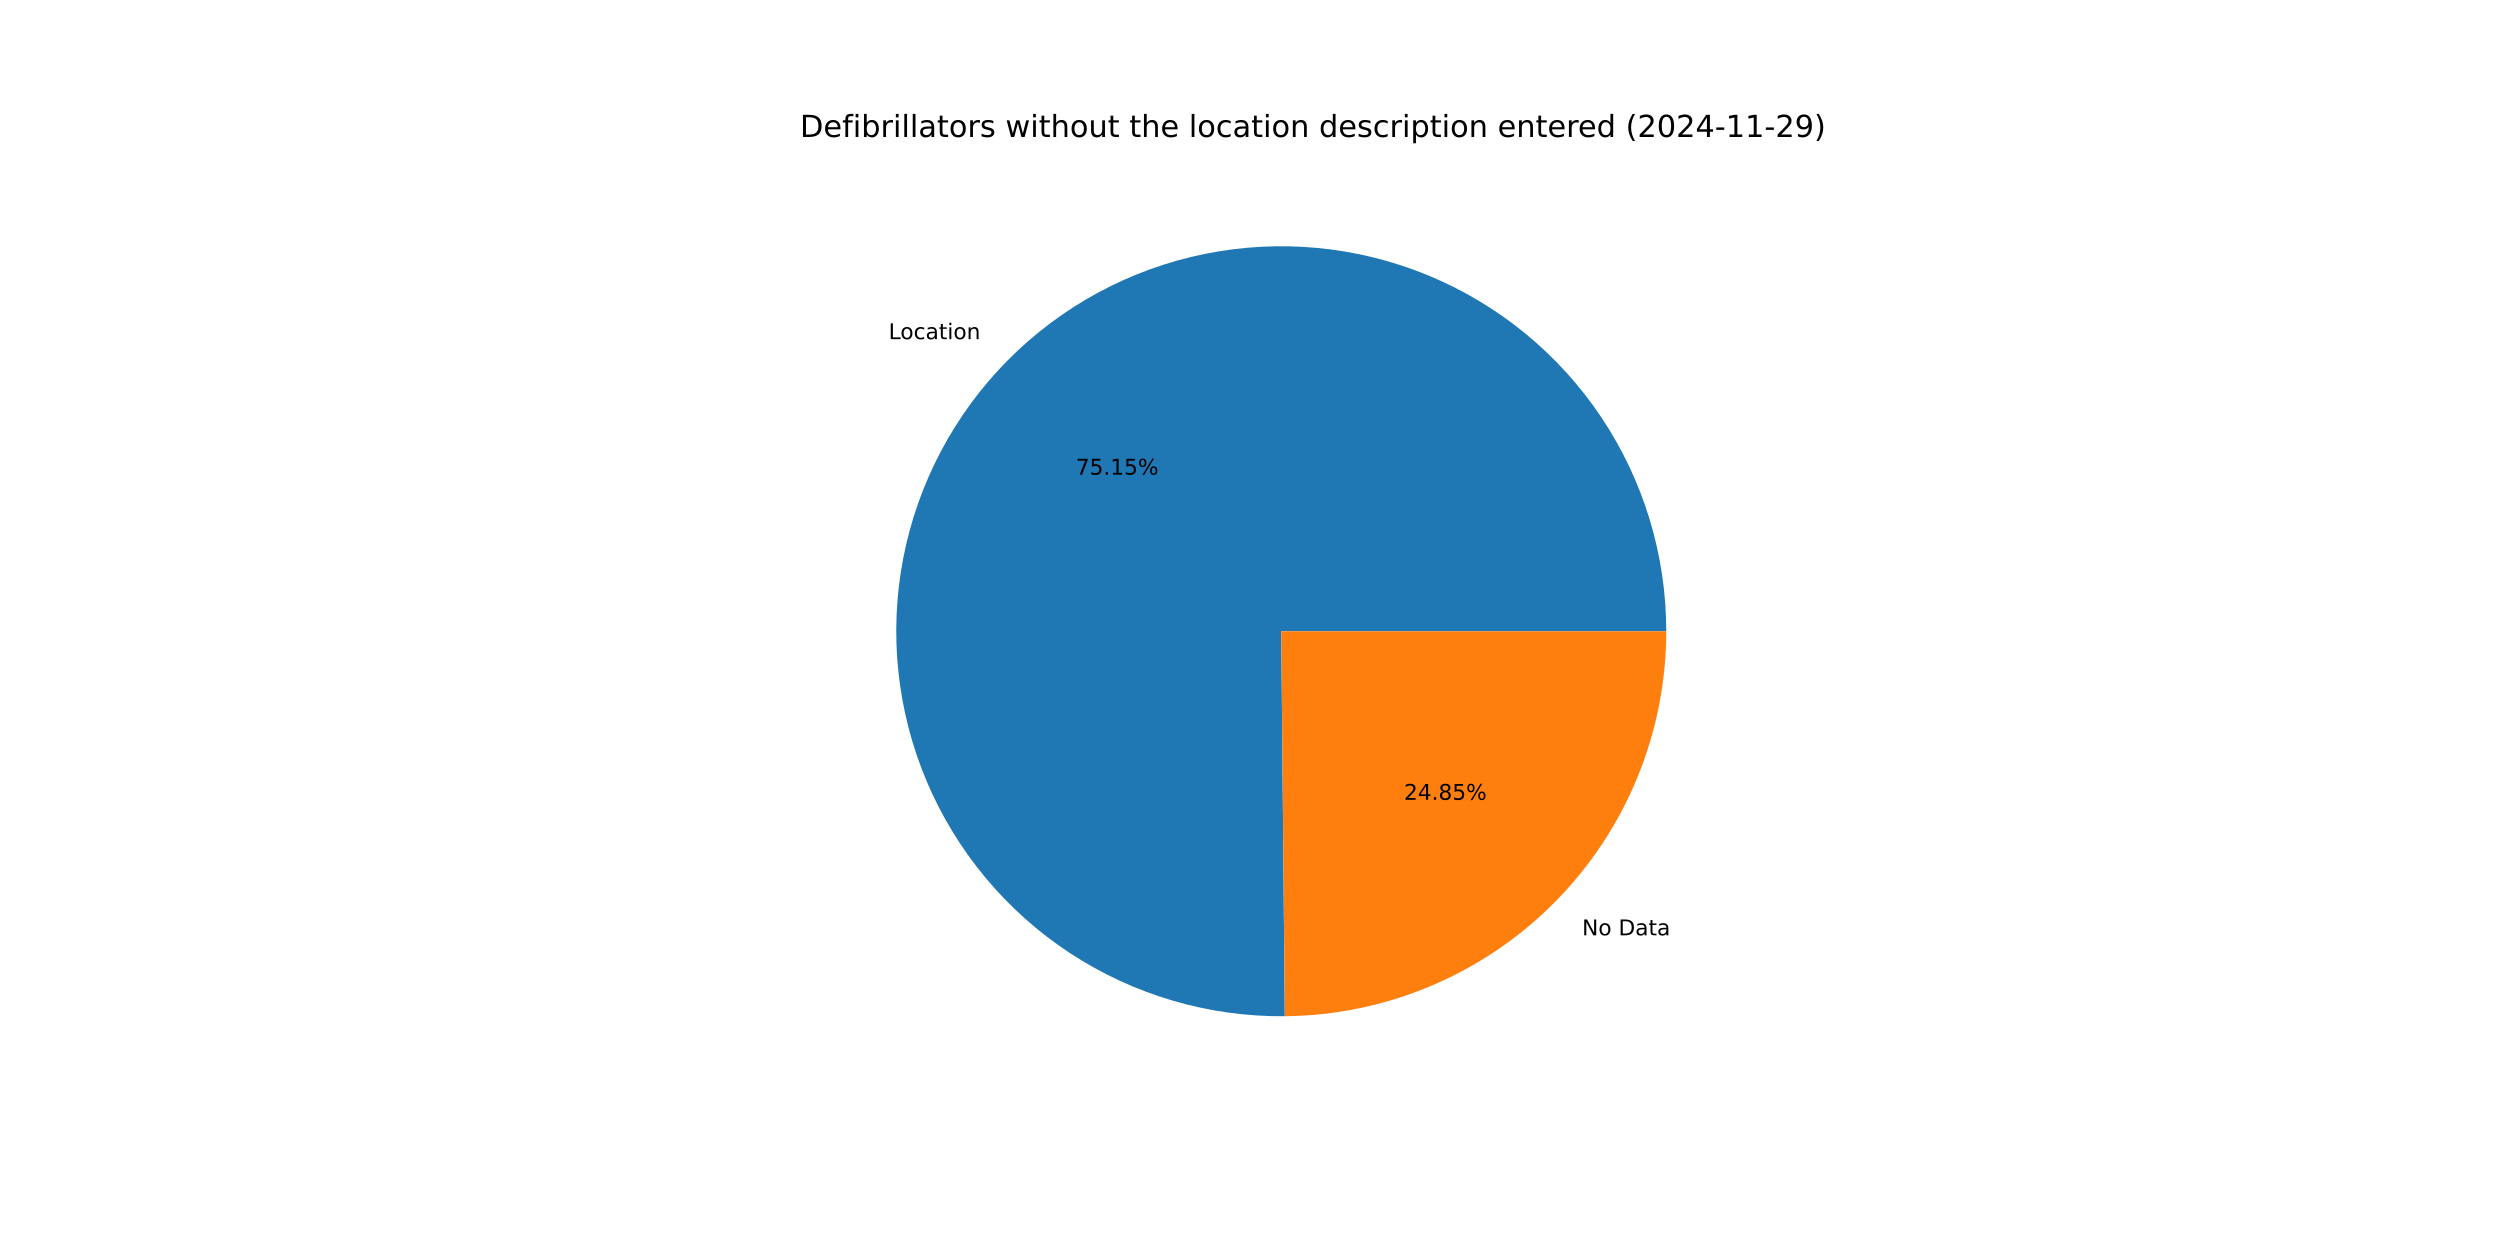
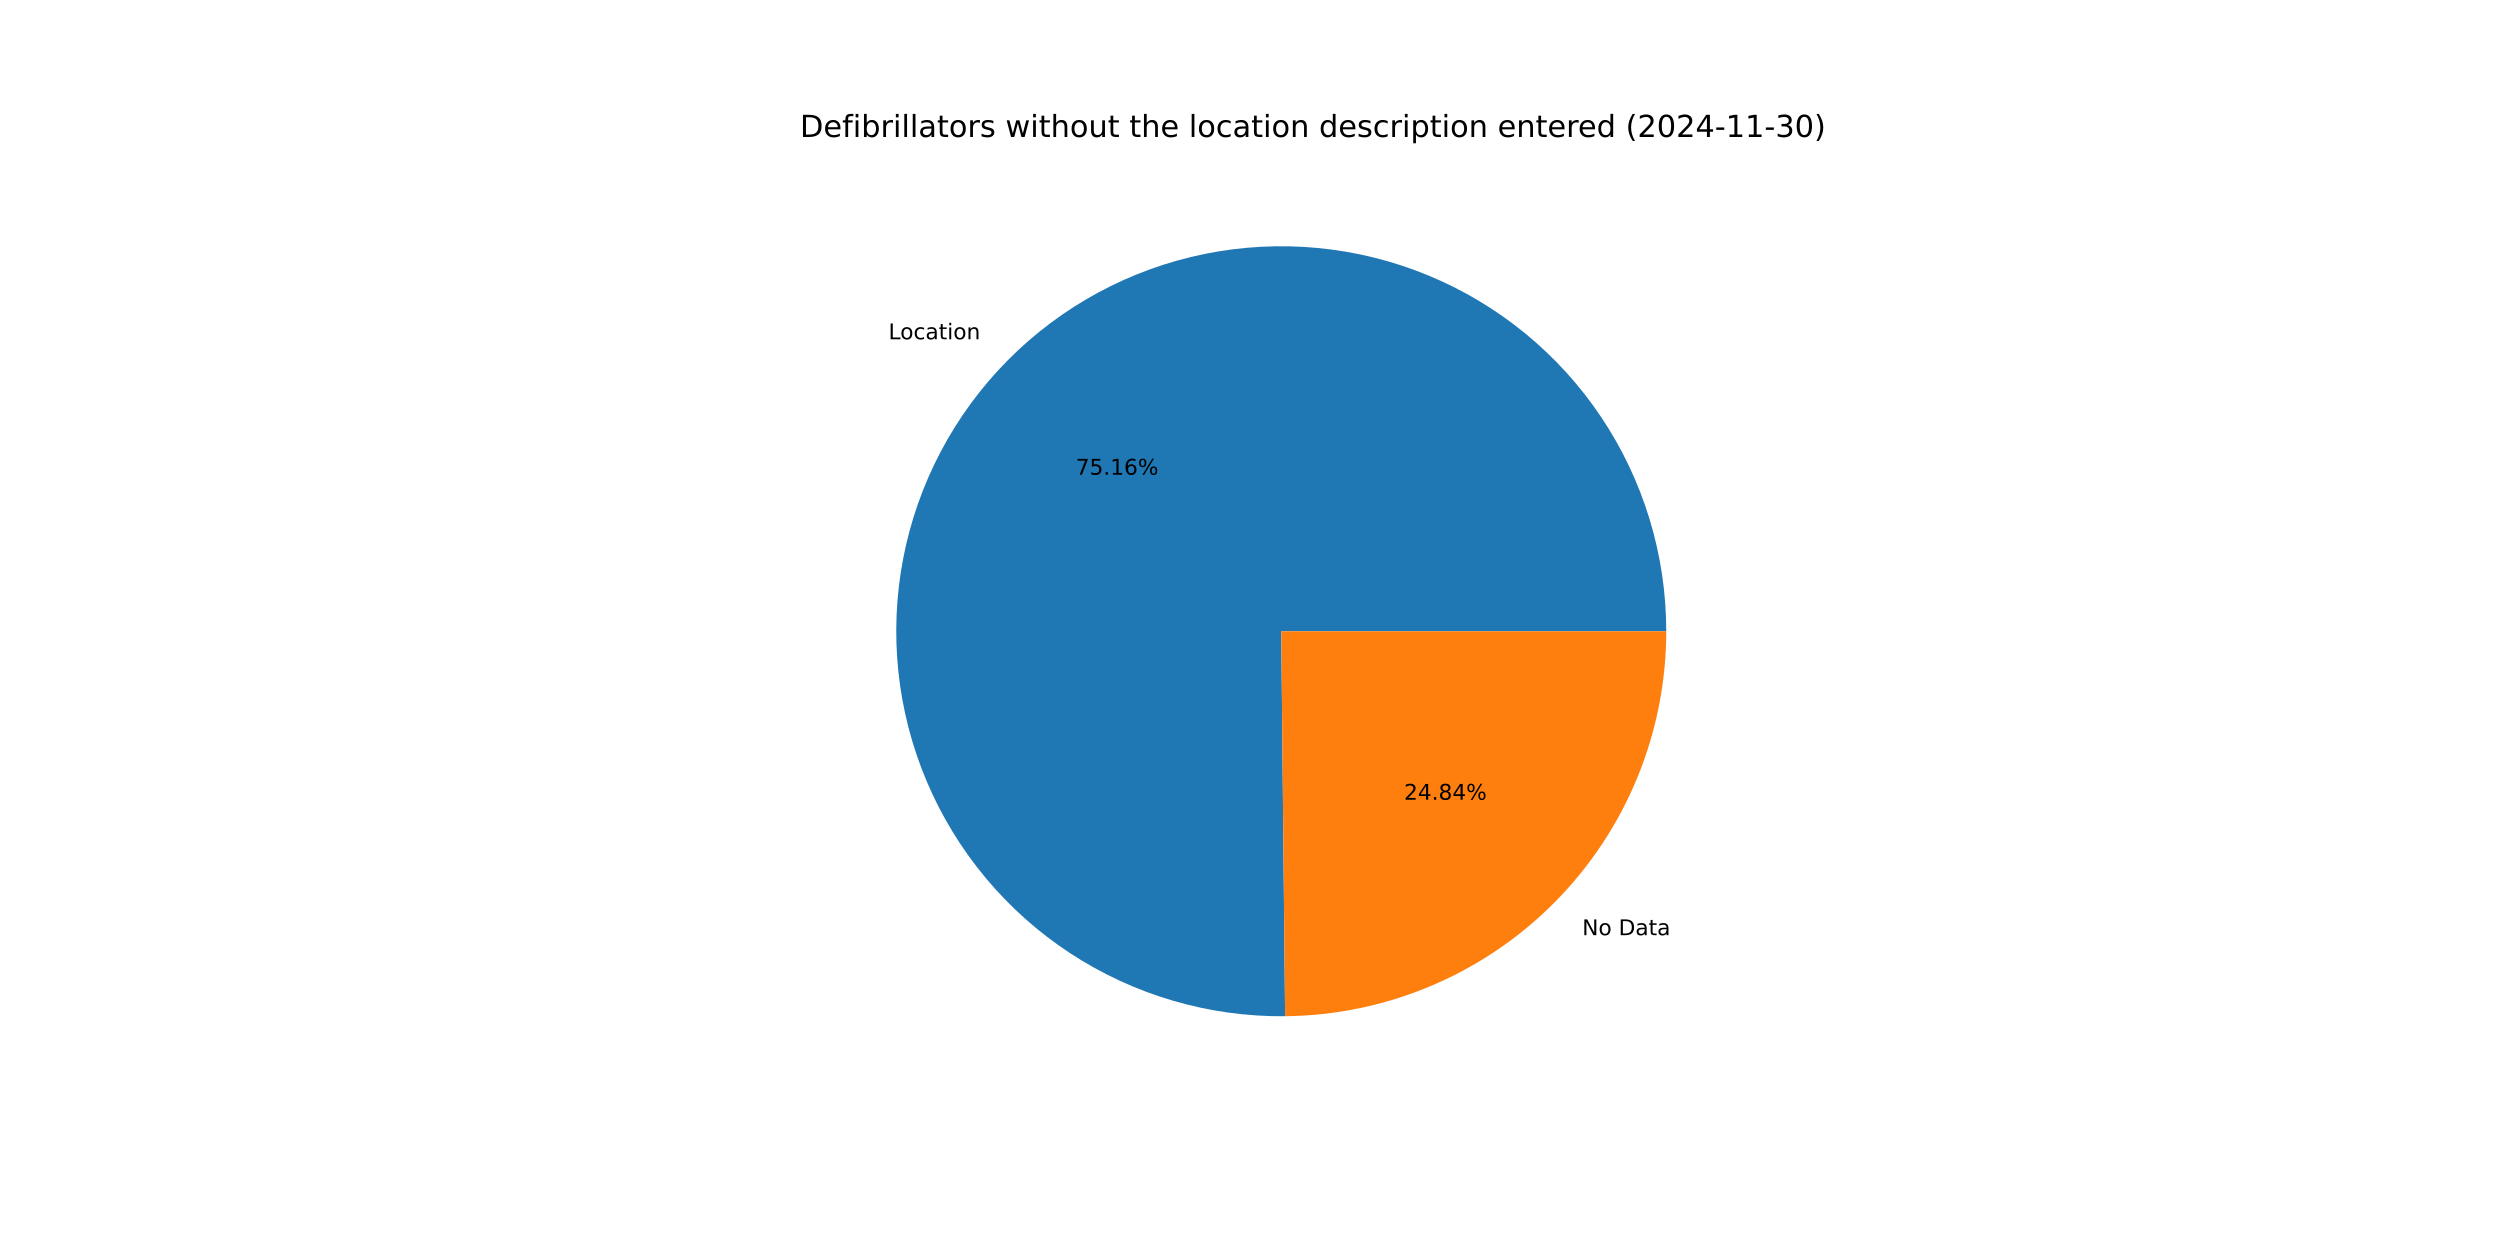
<svg xmlns="http://www.w3.org/2000/svg" xmlns:xlink="http://www.w3.org/1999/xlink" width="1152pt" height="576pt" viewBox="0 0 1152 576" version="1.1">
  <defs>
    <style type="text/css">*{stroke-linejoin: round; stroke-linecap: butt}</style>
  </defs>
  <g id="figure_1">
    <g id="patch_1">
      <path d="M 0 576  L 1152 576  L 1152 0  L 0 0  z " style="fill: #ffffff" />
    </g>
    <g id="axes_1">
      <g id="patch_2">
-         <path d="M 767.808 290.88  C 767.808 273.397 765.224 256.01 760.139 239.283  C 755.054 222.556 747.525 206.672 737.795 192.147  C 728.066 177.622 716.242 164.614 702.708 153.547  C 689.175 142.479 674.079 133.473 657.912 126.82  C 641.744 120.167 624.682 115.94 607.278 114.277  C 589.875 112.613 572.321 113.532 555.186 117.002  C 538.051 120.472 521.523 126.456 506.138 134.76  C 490.753 143.064 476.679 153.596 464.374 166.015  C 452.07 178.435 441.668 192.605 433.507 208.066  C 425.346 223.527 419.515 240.11 416.204 257.276  C 412.892 274.443 412.136 292.005 413.96 309.392  C 415.785 326.779 420.169 343.802 426.972 359.907  C 433.774 376.012 442.92 391.024 454.112 404.454  C 465.304 417.885 478.421 429.588 493.035 439.183  C 507.65 448.778 523.603 456.16 540.376 461.089  C 557.149 466.019 574.56 468.442 592.042 468.28  L 590.4 290.88  z " style="fill: #1f77b4" />
+         <path d="M 767.808 290.88  C 767.808 273.394 765.223 256.005 760.137 239.275  C 755.05 222.546 747.519 206.66 737.786 192.133  C 728.053 177.606 716.226 164.598 702.689 153.531  C 689.152 142.464 674.052 133.458 657.881 126.807  C 641.71 120.156 624.644 115.932 607.237 114.273  C 589.83 112.613 572.274 113.536 555.137 117.012  C 538 120.488 521.471 126.478 506.086 134.788  C 490.702 143.098 476.63 153.637 464.328 166.063  C 452.025 178.489 441.628 192.665 433.472 208.132  C 425.316 223.599 419.492 240.188 416.188 257.358  C 412.884 274.529 412.137 292.094 413.97 309.483  C 415.804 326.872 420.198 343.895 427.01 359.999  C 433.823 376.103 442.979 391.112 454.181 404.538  C 465.383 417.963 478.509 429.66 493.133 439.247  C 507.756 448.833 523.716 456.206 540.496 461.124  C 557.275 466.043 574.69 468.454 592.175 468.279  L 590.4 290.88  z " style="fill: #1f77b4" />
      </g>
      <g id="patch_3">
-         <path d="M 592.042 468.28  C 638.789 467.848 683.522 448.954 716.426 415.745  C 749.329 382.535 767.808 337.63 767.808 290.88  L 590.4 290.88  z " style="fill: #ff7f0e" />
+         <path d="M 592.175 468.279  C 638.899 467.812 683.597 448.903 716.472 415.697  C 749.347 382.492 767.808 337.607 767.808 290.88  L 590.4 290.88  z " style="fill: #ff7f0e" />
      </g>
      <g id="matplotlib.axis_1" />
      <g id="matplotlib.axis_2" />
      <g id="text_1">
-         <g transform="translate(409.475 156.2883) scale(0.1 -0.1)">
+         <g transform="translate(409.4235 156.3404) scale(0.1 -0.1)">
          <defs>
            <path id="DejaVuSans-4c" d="M 628 4666  L 1259 4666  L 1259 531  L 3531 531  L 3531 0  L 628 0  L 628 4666  z " transform="scale(0.015625)" />
            <path id="DejaVuSans-6f" d="M 1959 3097  Q 1497 3097 1228 2736  Q 959 2375 959 1747  Q 959 1119 1226 758  Q 1494 397 1959 397  Q 2419 397 2687 759  Q 2956 1122 2956 1747  Q 2956 2369 2687 2733  Q 2419 3097 1959 3097  z M 1959 3584  Q 2709 3584 3137 3096  Q 3566 2609 3566 1747  Q 3566 888 3137 398  Q 2709 -91 1959 -91  Q 1206 -91 779 398  Q 353 888 353 1747  Q 353 2609 779 3096  Q 1206 3584 1959 3584  z " transform="scale(0.015625)" />
            <path id="DejaVuSans-63" d="M 3122 3366  L 3122 2828  Q 2878 2963 2633 3030  Q 2388 3097 2138 3097  Q 1578 3097 1268 2742  Q 959 2388 959 1747  Q 959 1106 1268 751  Q 1578 397 2138 397  Q 2388 397 2633 464  Q 2878 531 3122 666  L 3122 134  Q 2881 22 2623 -34  Q 2366 -91 2075 -91  Q 1284 -91 818 406  Q 353 903 353 1747  Q 353 2603 823 3093  Q 1294 3584 2113 3584  Q 2378 3584 2631 3529  Q 2884 3475 3122 3366  z " transform="scale(0.015625)" />
            <path id="DejaVuSans-61" d="M 2194 1759  Q 1497 1759 1228 1600  Q 959 1441 959 1056  Q 959 750 1161 570  Q 1363 391 1709 391  Q 2188 391 2477 730  Q 2766 1069 2766 1631  L 2766 1759  L 2194 1759  z M 3341 1997  L 3341 0  L 2766 0  L 2766 531  Q 2569 213 2275 61  Q 1981 -91 1556 -91  Q 1019 -91 701 211  Q 384 513 384 1019  Q 384 1609 779 1909  Q 1175 2209 1959 2209  L 2766 2209  L 2766 2266  Q 2766 2663 2505 2880  Q 2244 3097 1772 3097  Q 1472 3097 1187 3025  Q 903 2953 641 2809  L 641 3341  Q 956 3463 1253 3523  Q 1550 3584 1831 3584  Q 2591 3584 2966 3190  Q 3341 2797 3341 1997  z " transform="scale(0.015625)" />
            <path id="DejaVuSans-74" d="M 1172 4494  L 1172 3500  L 2356 3500  L 2356 3053  L 1172 3053  L 1172 1153  Q 1172 725 1289 603  Q 1406 481 1766 481  L 2356 481  L 2356 0  L 1766 0  Q 1100 0 847 248  Q 594 497 594 1153  L 594 3053  L 172 3053  L 172 3500  L 594 3500  L 594 4494  L 1172 4494  z " transform="scale(0.015625)" />
            <path id="DejaVuSans-69" d="M 603 3500  L 1178 3500  L 1178 0  L 603 0  L 603 3500  z M 603 4863  L 1178 4863  L 1178 4134  L 603 4134  L 603 4863  z " transform="scale(0.015625)" />
            <path id="DejaVuSans-6e" d="M 3513 2113  L 3513 0  L 2938 0  L 2938 2094  Q 2938 2591 2744 2837  Q 2550 3084 2163 3084  Q 1697 3084 1428 2787  Q 1159 2491 1159 1978  L 1159 0  L 581 0  L 581 3500  L 1159 3500  L 1159 2956  Q 1366 3272 1645 3428  Q 1925 3584 2291 3584  Q 2894 3584 3203 3211  Q 3513 2838 3513 2113  z " transform="scale(0.015625)" />
          </defs>
          <use xlink:href="#DejaVuSans-4c" />
          <use xlink:href="#DejaVuSans-6f" x="53.963" />
          <use xlink:href="#DejaVuSans-63" x="115.145" />
          <use xlink:href="#DejaVuSans-61" x="170.125" />
          <use xlink:href="#DejaVuSans-74" x="231.404" />
          <use xlink:href="#DejaVuSans-69" x="270.613" />
          <use xlink:href="#DejaVuSans-6f" x="298.396" />
          <use xlink:href="#DejaVuSans-6e" x="359.578" />
        </g>
      </g>
      <g id="text_2">
-         <g transform="translate(495.7198 218.7206) scale(0.1 -0.1)">
+         <g transform="translate(495.6917 218.749) scale(0.1 -0.1)">
          <defs>
            <path id="DejaVuSans-37" d="M 525 4666  L 3525 4666  L 3525 4397  L 1831 0  L 1172 0  L 2766 4134  L 525 4134  L 525 4666  z " transform="scale(0.015625)" />
            <path id="DejaVuSans-35" d="M 691 4666  L 3169 4666  L 3169 4134  L 1269 4134  L 1269 2991  Q 1406 3038 1543 3061  Q 1681 3084 1819 3084  Q 2600 3084 3056 2656  Q 3513 2228 3513 1497  Q 3513 744 3044 326  Q 2575 -91 1722 -91  Q 1428 -91 1123 -41  Q 819 9 494 109  L 494 744  Q 775 591 1075 516  Q 1375 441 1709 441  Q 2250 441 2565 725  Q 2881 1009 2881 1497  Q 2881 1984 2565 2268  Q 2250 2553 1709 2553  Q 1456 2553 1204 2497  Q 953 2441 691 2322  L 691 4666  z " transform="scale(0.015625)" />
            <path id="DejaVuSans-2e" d="M 684 794  L 1344 794  L 1344 0  L 684 0  L 684 794  z " transform="scale(0.015625)" />
            <path id="DejaVuSans-31" d="M 794 531  L 1825 531  L 1825 4091  L 703 3866  L 703 4441  L 1819 4666  L 2450 4666  L 2450 531  L 3481 531  L 3481 0  L 794 0  L 794 531  z " transform="scale(0.015625)" />
+             <path id="DejaVuSans-36" d="M 2113 2584  Q 1688 2584 1439 2293  Q 1191 2003 1191 1497  Q 1191 994 1439 701  Q 1688 409 2113 409  Q 2538 409 2786 701  Q 3034 994 3034 1497  Q 3034 2003 2786 2293  Q 2538 2584 2113 2584  z M 3366 4563  L 3366 3988  Q 3128 4100 2886 4159  Q 2644 4219 2406 4219  Q 1781 4219 1451 3797  Q 1122 3375 1075 2522  Q 1259 2794 1537 2939  Q 1816 3084 2150 3084  Q 2853 3084 3261 2657  Q 3669 2231 3669 1497  Q 3669 778 3244 343  Q 2819 -91 2113 -91  Q 1303 -91 875 529  Q 447 1150 447 2328  Q 447 3434 972 4092  Q 1497 4750 2381 4750  Q 2619 4750 2861 4703  Q 3103 4656 3366 4563  z " transform="scale(0.015625)" />
            <path id="DejaVuSans-25" d="M 4653 2053  Q 4381 2053 4226 1822  Q 4072 1591 4072 1178  Q 4072 772 4226 539  Q 4381 306 4653 306  Q 4919 306 5073 539  Q 5228 772 5228 1178  Q 5228 1588 5073 1820  Q 4919 2053 4653 2053  z M 4653 2450  Q 5147 2450 5437 2106  Q 5728 1763 5728 1178  Q 5728 594 5436 251  Q 5144 -91 4653 -91  Q 4153 -91 3862 251  Q 3572 594 3572 1178  Q 3572 1766 3864 2108  Q 4156 2450 4653 2450  z M 1428 4353  Q 1159 4353 1004 4120  Q 850 3888 850 3481  Q 850 3069 1003 2837  Q 1156 2606 1428 2606  Q 1700 2606 1854 2837  Q 2009 3069 2009 3481  Q 2009 3884 1853 4118  Q 1697 4353 1428 4353  z M 4250 4750  L 4750 4750  L 1831 -91  L 1331 -91  L 4250 4750  z M 1428 4750  Q 1922 4750 2215 4408  Q 2509 4066 2509 3481  Q 2509 2891 2217 2550  Q 1925 2209 1428 2209  Q 931 2209 642 2551  Q 353 2894 353 3481  Q 353 4063 643 4406  Q 934 4750 1428 4750  z " transform="scale(0.015625)" />
          </defs>
          <use xlink:href="#DejaVuSans-37" />
          <use xlink:href="#DejaVuSans-35" x="63.623" />
          <use xlink:href="#DejaVuSans-2e" x="127.246" />
          <use xlink:href="#DejaVuSans-31" x="159.033" />
-           <use xlink:href="#DejaVuSans-35" x="222.656" />
+           <use xlink:href="#DejaVuSans-36" x="222.656" />
          <use xlink:href="#DejaVuSans-25" x="286.279" />
        </g>
      </g>
      <g id="text_3">
-         <g transform="translate(729.0281 430.9904) scale(0.1 -0.1)">
+         <g transform="translate(729.0797 430.9383) scale(0.1 -0.1)">
          <defs>
            <path id="DejaVuSans-4e" d="M 628 4666  L 1478 4666  L 3547 763  L 3547 4666  L 4159 4666  L 4159 0  L 3309 0  L 1241 3903  L 1241 0  L 628 0  L 628 4666  z " transform="scale(0.015625)" />
            <path id="DejaVuSans-20" transform="scale(0.015625)" />
            <path id="DejaVuSans-44" d="M 1259 4147  L 1259 519  L 2022 519  Q 2988 519 3436 956  Q 3884 1394 3884 2338  Q 3884 3275 3436 3711  Q 2988 4147 2022 4147  L 1259 4147  z M 628 4666  L 1925 4666  Q 3281 4666 3915 4102  Q 4550 3538 4550 2338  Q 4550 1131 3912 565  Q 3275 0 1925 0  L 628 0  L 628 4666  z " transform="scale(0.015625)" />
          </defs>
          <use xlink:href="#DejaVuSans-4e" />
          <use xlink:href="#DejaVuSans-6f" x="74.805" />
          <use xlink:href="#DejaVuSans-20" x="135.986" />
          <use xlink:href="#DejaVuSans-44" x="167.773" />
          <use xlink:href="#DejaVuSans-61" x="244.775" />
          <use xlink:href="#DejaVuSans-74" x="306.055" />
          <use xlink:href="#DejaVuSans-61" x="345.264" />
        </g>
      </g>
      <g id="text_4">
-         <g transform="translate(646.9505 368.5581) scale(0.1 -0.1)">
+         <g transform="translate(646.9786 368.5297) scale(0.1 -0.1)">
          <defs>
            <path id="DejaVuSans-32" d="M 1228 531  L 3431 531  L 3431 0  L 469 0  L 469 531  Q 828 903 1448 1529  Q 2069 2156 2228 2338  Q 2531 2678 2651 2914  Q 2772 3150 2772 3378  Q 2772 3750 2511 3984  Q 2250 4219 1831 4219  Q 1534 4219 1204 4116  Q 875 4013 500 3803  L 500 4441  Q 881 4594 1212 4672  Q 1544 4750 1819 4750  Q 2544 4750 2975 4387  Q 3406 4025 3406 3419  Q 3406 3131 3298 2873  Q 3191 2616 2906 2266  Q 2828 2175 2409 1742  Q 1991 1309 1228 531  z " transform="scale(0.015625)" />
            <path id="DejaVuSans-34" d="M 2419 4116  L 825 1625  L 2419 1625  L 2419 4116  z M 2253 4666  L 3047 4666  L 3047 1625  L 3713 1625  L 3713 1100  L 3047 1100  L 3047 0  L 2419 0  L 2419 1100  L 313 1100  L 313 1709  L 2253 4666  z " transform="scale(0.015625)" />
            <path id="DejaVuSans-38" d="M 2034 2216  Q 1584 2216 1326 1975  Q 1069 1734 1069 1313  Q 1069 891 1326 650  Q 1584 409 2034 409  Q 2484 409 2743 651  Q 3003 894 3003 1313  Q 3003 1734 2745 1975  Q 2488 2216 2034 2216  z M 1403 2484  Q 997 2584 770 2862  Q 544 3141 544 3541  Q 544 4100 942 4425  Q 1341 4750 2034 4750  Q 2731 4750 3128 4425  Q 3525 4100 3525 3541  Q 3525 3141 3298 2862  Q 3072 2584 2669 2484  Q 3125 2378 3379 2068  Q 3634 1759 3634 1313  Q 3634 634 3220 271  Q 2806 -91 2034 -91  Q 1263 -91 848 271  Q 434 634 434 1313  Q 434 1759 690 2068  Q 947 2378 1403 2484  z M 1172 3481  Q 1172 3119 1398 2916  Q 1625 2713 2034 2713  Q 2441 2713 2670 2916  Q 2900 3119 2900 3481  Q 2900 3844 2670 4047  Q 2441 4250 2034 4250  Q 1625 4250 1398 4047  Q 1172 3844 1172 3481  z " transform="scale(0.015625)" />
          </defs>
          <use xlink:href="#DejaVuSans-32" />
          <use xlink:href="#DejaVuSans-34" x="63.623" />
          <use xlink:href="#DejaVuSans-2e" x="127.246" />
          <use xlink:href="#DejaVuSans-38" x="159.033" />
-           <use xlink:href="#DejaVuSans-35" x="222.656" />
+           <use xlink:href="#DejaVuSans-34" x="222.656" />
          <use xlink:href="#DejaVuSans-25" x="286.279" />
        </g>
      </g>
      <g id="text_5">
        <g transform="translate(368.64 63.12) scale(0.14 -0.14)">
          <defs>
            <path id="DejaVuSans-65" d="M 3597 1894  L 3597 1613  L 953 1613  Q 991 1019 1311 708  Q 1631 397 2203 397  Q 2534 397 2845 478  Q 3156 559 3463 722  L 3463 178  Q 3153 47 2828 -22  Q 2503 -91 2169 -91  Q 1331 -91 842 396  Q 353 884 353 1716  Q 353 2575 817 3079  Q 1281 3584 2069 3584  Q 2775 3584 3186 3129  Q 3597 2675 3597 1894  z M 3022 2063  Q 3016 2534 2758 2815  Q 2500 3097 2075 3097  Q 1594 3097 1305 2825  Q 1016 2553 972 2059  L 3022 2063  z " transform="scale(0.015625)" />
            <path id="DejaVuSans-66" d="M 2375 4863  L 2375 4384  L 1825 4384  Q 1516 4384 1395 4259  Q 1275 4134 1275 3809  L 1275 3500  L 2222 3500  L 2222 3053  L 1275 3053  L 1275 0  L 697 0  L 697 3053  L 147 3053  L 147 3500  L 697 3500  L 697 3744  Q 697 4328 969 4595  Q 1241 4863 1831 4863  L 2375 4863  z " transform="scale(0.015625)" />
            <path id="DejaVuSans-62" d="M 3116 1747  Q 3116 2381 2855 2742  Q 2594 3103 2138 3103  Q 1681 3103 1420 2742  Q 1159 2381 1159 1747  Q 1159 1113 1420 752  Q 1681 391 2138 391  Q 2594 391 2855 752  Q 3116 1113 3116 1747  z M 1159 2969  Q 1341 3281 1617 3432  Q 1894 3584 2278 3584  Q 2916 3584 3314 3078  Q 3713 2572 3713 1747  Q 3713 922 3314 415  Q 2916 -91 2278 -91  Q 1894 -91 1617 61  Q 1341 213 1159 525  L 1159 0  L 581 0  L 581 4863  L 1159 4863  L 1159 2969  z " transform="scale(0.015625)" />
            <path id="DejaVuSans-72" d="M 2631 2963  Q 2534 3019 2420 3045  Q 2306 3072 2169 3072  Q 1681 3072 1420 2755  Q 1159 2438 1159 1844  L 1159 0  L 581 0  L 581 3500  L 1159 3500  L 1159 2956  Q 1341 3275 1631 3429  Q 1922 3584 2338 3584  Q 2397 3584 2469 3576  Q 2541 3569 2628 3553  L 2631 2963  z " transform="scale(0.015625)" />
            <path id="DejaVuSans-6c" d="M 603 4863  L 1178 4863  L 1178 0  L 603 0  L 603 4863  z " transform="scale(0.015625)" />
            <path id="DejaVuSans-73" d="M 2834 3397  L 2834 2853  Q 2591 2978 2328 3040  Q 2066 3103 1784 3103  Q 1356 3103 1142 2972  Q 928 2841 928 2578  Q 928 2378 1081 2264  Q 1234 2150 1697 2047  L 1894 2003  Q 2506 1872 2764 1633  Q 3022 1394 3022 966  Q 3022 478 2636 193  Q 2250 -91 1575 -91  Q 1294 -91 989 -36  Q 684 19 347 128  L 347 722  Q 666 556 975 473  Q 1284 391 1588 391  Q 1994 391 2212 530  Q 2431 669 2431 922  Q 2431 1156 2273 1281  Q 2116 1406 1581 1522  L 1381 1569  Q 847 1681 609 1914  Q 372 2147 372 2553  Q 372 3047 722 3315  Q 1072 3584 1716 3584  Q 2034 3584 2315 3537  Q 2597 3491 2834 3397  z " transform="scale(0.015625)" />
            <path id="DejaVuSans-77" d="M 269 3500  L 844 3500  L 1563 769  L 2278 3500  L 2956 3500  L 3675 769  L 4391 3500  L 4966 3500  L 4050 0  L 3372 0  L 2619 2869  L 1863 0  L 1184 0  L 269 3500  z " transform="scale(0.015625)" />
            <path id="DejaVuSans-68" d="M 3513 2113  L 3513 0  L 2938 0  L 2938 2094  Q 2938 2591 2744 2837  Q 2550 3084 2163 3084  Q 1697 3084 1428 2787  Q 1159 2491 1159 1978  L 1159 0  L 581 0  L 581 4863  L 1159 4863  L 1159 2956  Q 1366 3272 1645 3428  Q 1925 3584 2291 3584  Q 2894 3584 3203 3211  Q 3513 2838 3513 2113  z " transform="scale(0.015625)" />
            <path id="DejaVuSans-75" d="M 544 1381  L 544 3500  L 1119 3500  L 1119 1403  Q 1119 906 1312 657  Q 1506 409 1894 409  Q 2359 409 2629 706  Q 2900 1003 2900 1516  L 2900 3500  L 3475 3500  L 3475 0  L 2900 0  L 2900 538  Q 2691 219 2414 64  Q 2138 -91 1772 -91  Q 1169 -91 856 284  Q 544 659 544 1381  z M 1991 3584  L 1991 3584  z " transform="scale(0.015625)" />
            <path id="DejaVuSans-64" d="M 2906 2969  L 2906 4863  L 3481 4863  L 3481 0  L 2906 0  L 2906 525  Q 2725 213 2448 61  Q 2172 -91 1784 -91  Q 1150 -91 751 415  Q 353 922 353 1747  Q 353 2572 751 3078  Q 1150 3584 1784 3584  Q 2172 3584 2448 3432  Q 2725 3281 2906 2969  z M 947 1747  Q 947 1113 1208 752  Q 1469 391 1925 391  Q 2381 391 2643 752  Q 2906 1113 2906 1747  Q 2906 2381 2643 2742  Q 2381 3103 1925 3103  Q 1469 3103 1208 2742  Q 947 2381 947 1747  z " transform="scale(0.015625)" />
            <path id="DejaVuSans-70" d="M 1159 525  L 1159 -1331  L 581 -1331  L 581 3500  L 1159 3500  L 1159 2969  Q 1341 3281 1617 3432  Q 1894 3584 2278 3584  Q 2916 3584 3314 3078  Q 3713 2572 3713 1747  Q 3713 922 3314 415  Q 2916 -91 2278 -91  Q 1894 -91 1617 61  Q 1341 213 1159 525  z M 3116 1747  Q 3116 2381 2855 2742  Q 2594 3103 2138 3103  Q 1681 3103 1420 2742  Q 1159 2381 1159 1747  Q 1159 1113 1420 752  Q 1681 391 2138 391  Q 2594 391 2855 752  Q 3116 1113 3116 1747  z " transform="scale(0.015625)" />
            <path id="DejaVuSans-28" d="M 1984 4856  Q 1566 4138 1362 3434  Q 1159 2731 1159 2009  Q 1159 1288 1364 580  Q 1569 -128 1984 -844  L 1484 -844  Q 1016 -109 783 600  Q 550 1309 550 2009  Q 550 2706 781 3412  Q 1013 4119 1484 4856  L 1984 4856  z " transform="scale(0.015625)" />
            <path id="DejaVuSans-30" d="M 2034 4250  Q 1547 4250 1301 3770  Q 1056 3291 1056 2328  Q 1056 1369 1301 889  Q 1547 409 2034 409  Q 2525 409 2770 889  Q 3016 1369 3016 2328  Q 3016 3291 2770 3770  Q 2525 4250 2034 4250  z M 2034 4750  Q 2819 4750 3233 4129  Q 3647 3509 3647 2328  Q 3647 1150 3233 529  Q 2819 -91 2034 -91  Q 1250 -91 836 529  Q 422 1150 422 2328  Q 422 3509 836 4129  Q 1250 4750 2034 4750  z " transform="scale(0.015625)" />
            <path id="DejaVuSans-2d" d="M 313 2009  L 1997 2009  L 1997 1497  L 313 1497  L 313 2009  z " transform="scale(0.015625)" />
-             <path id="DejaVuSans-39" d="M 703 97  L 703 672  Q 941 559 1184 500  Q 1428 441 1663 441  Q 2288 441 2617 861  Q 2947 1281 2994 2138  Q 2813 1869 2534 1725  Q 2256 1581 1919 1581  Q 1219 1581 811 2004  Q 403 2428 403 3163  Q 403 3881 828 4315  Q 1253 4750 1959 4750  Q 2769 4750 3195 4129  Q 3622 3509 3622 2328  Q 3622 1225 3098 567  Q 2575 -91 1691 -91  Q 1453 -91 1209 -44  Q 966 3 703 97  z M 1959 2075  Q 2384 2075 2632 2365  Q 2881 2656 2881 3163  Q 2881 3666 2632 3958  Q 2384 4250 1959 4250  Q 1534 4250 1286 3958  Q 1038 3666 1038 3163  Q 1038 2656 1286 2365  Q 1534 2075 1959 2075  z " transform="scale(0.015625)" />
+             <path id="DejaVuSans-33" d="M 2597 2516  Q 3050 2419 3304 2112  Q 3559 1806 3559 1356  Q 3559 666 3084 287  Q 2609 -91 1734 -91  Q 1441 -91 1130 -33  Q 819 25 488 141  L 488 750  Q 750 597 1062 519  Q 1375 441 1716 441  Q 2309 441 2620 675  Q 2931 909 2931 1356  Q 2931 1769 2642 2001  Q 2353 2234 1838 2234  L 1294 2234  L 1294 2753  L 1863 2753  Q 2328 2753 2575 2939  Q 2822 3125 2822 3475  Q 2822 3834 2567 4026  Q 2313 4219 1838 4219  Q 1578 4219 1281 4162  Q 984 4106 628 3988  L 628 4550  Q 988 4650 1302 4700  Q 1616 4750 1894 4750  Q 2613 4750 3031 4423  Q 3450 4097 3450 3541  Q 3450 3153 3228 2886  Q 3006 2619 2597 2516  z " transform="scale(0.015625)" />
            <path id="DejaVuSans-29" d="M 513 4856  L 1013 4856  Q 1481 4119 1714 3412  Q 1947 2706 1947 2009  Q 1947 1309 1714 600  Q 1481 -109 1013 -844  L 513 -844  Q 928 -128 1133 580  Q 1338 1288 1338 2009  Q 1338 2731 1133 3434  Q 928 4138 513 4856  z " transform="scale(0.015625)" />
          </defs>
          <use xlink:href="#DejaVuSans-44" />
          <use xlink:href="#DejaVuSans-65" x="77.002" />
          <use xlink:href="#DejaVuSans-66" x="138.525" />
          <use xlink:href="#DejaVuSans-69" x="173.73" />
          <use xlink:href="#DejaVuSans-62" x="201.514" />
          <use xlink:href="#DejaVuSans-72" x="264.99" />
          <use xlink:href="#DejaVuSans-69" x="306.104" />
          <use xlink:href="#DejaVuSans-6c" x="333.887" />
          <use xlink:href="#DejaVuSans-6c" x="361.67" />
          <use xlink:href="#DejaVuSans-61" x="389.453" />
          <use xlink:href="#DejaVuSans-74" x="450.732" />
          <use xlink:href="#DejaVuSans-6f" x="489.941" />
          <use xlink:href="#DejaVuSans-72" x="551.123" />
          <use xlink:href="#DejaVuSans-73" x="592.236" />
          <use xlink:href="#DejaVuSans-20" x="644.336" />
          <use xlink:href="#DejaVuSans-77" x="676.123" />
          <use xlink:href="#DejaVuSans-69" x="757.91" />
          <use xlink:href="#DejaVuSans-74" x="785.693" />
          <use xlink:href="#DejaVuSans-68" x="824.902" />
          <use xlink:href="#DejaVuSans-6f" x="888.281" />
          <use xlink:href="#DejaVuSans-75" x="949.463" />
          <use xlink:href="#DejaVuSans-74" x="1012.842" />
          <use xlink:href="#DejaVuSans-20" x="1052.051" />
          <use xlink:href="#DejaVuSans-74" x="1083.838" />
          <use xlink:href="#DejaVuSans-68" x="1123.047" />
          <use xlink:href="#DejaVuSans-65" x="1186.426" />
          <use xlink:href="#DejaVuSans-20" x="1247.949" />
          <use xlink:href="#DejaVuSans-6c" x="1279.736" />
          <use xlink:href="#DejaVuSans-6f" x="1307.52" />
          <use xlink:href="#DejaVuSans-63" x="1368.701" />
          <use xlink:href="#DejaVuSans-61" x="1423.682" />
          <use xlink:href="#DejaVuSans-74" x="1484.961" />
          <use xlink:href="#DejaVuSans-69" x="1524.17" />
          <use xlink:href="#DejaVuSans-6f" x="1551.953" />
          <use xlink:href="#DejaVuSans-6e" x="1613.135" />
          <use xlink:href="#DejaVuSans-20" x="1676.514" />
          <use xlink:href="#DejaVuSans-64" x="1708.301" />
          <use xlink:href="#DejaVuSans-65" x="1771.777" />
          <use xlink:href="#DejaVuSans-73" x="1833.301" />
          <use xlink:href="#DejaVuSans-63" x="1885.4" />
          <use xlink:href="#DejaVuSans-72" x="1940.381" />
          <use xlink:href="#DejaVuSans-69" x="1981.494" />
          <use xlink:href="#DejaVuSans-70" x="2009.277" />
          <use xlink:href="#DejaVuSans-74" x="2072.754" />
          <use xlink:href="#DejaVuSans-69" x="2111.963" />
          <use xlink:href="#DejaVuSans-6f" x="2139.746" />
          <use xlink:href="#DejaVuSans-6e" x="2200.928" />
          <use xlink:href="#DejaVuSans-20" x="2264.307" />
          <use xlink:href="#DejaVuSans-65" x="2296.094" />
          <use xlink:href="#DejaVuSans-6e" x="2357.617" />
          <use xlink:href="#DejaVuSans-74" x="2420.996" />
          <use xlink:href="#DejaVuSans-65" x="2460.205" />
          <use xlink:href="#DejaVuSans-72" x="2521.729" />
          <use xlink:href="#DejaVuSans-65" x="2560.592" />
          <use xlink:href="#DejaVuSans-64" x="2622.115" />
          <use xlink:href="#DejaVuSans-20" x="2685.592" />
          <use xlink:href="#DejaVuSans-28" x="2717.379" />
          <use xlink:href="#DejaVuSans-32" x="2756.393" />
          <use xlink:href="#DejaVuSans-30" x="2820.016" />
          <use xlink:href="#DejaVuSans-32" x="2883.639" />
          <use xlink:href="#DejaVuSans-34" x="2947.262" />
          <use xlink:href="#DejaVuSans-2d" x="3010.885" />
          <use xlink:href="#DejaVuSans-31" x="3046.969" />
          <use xlink:href="#DejaVuSans-31" x="3110.592" />
          <use xlink:href="#DejaVuSans-2d" x="3174.215" />
-           <use xlink:href="#DejaVuSans-32" x="3210.299" />
-           <use xlink:href="#DejaVuSans-39" x="3273.922" />
+           <use xlink:href="#DejaVuSans-33" x="3210.299" />
+           <use xlink:href="#DejaVuSans-30" x="3273.922" />
          <use xlink:href="#DejaVuSans-29" x="3337.545" />
        </g>
      </g>
    </g>
  </g>
</svg>
